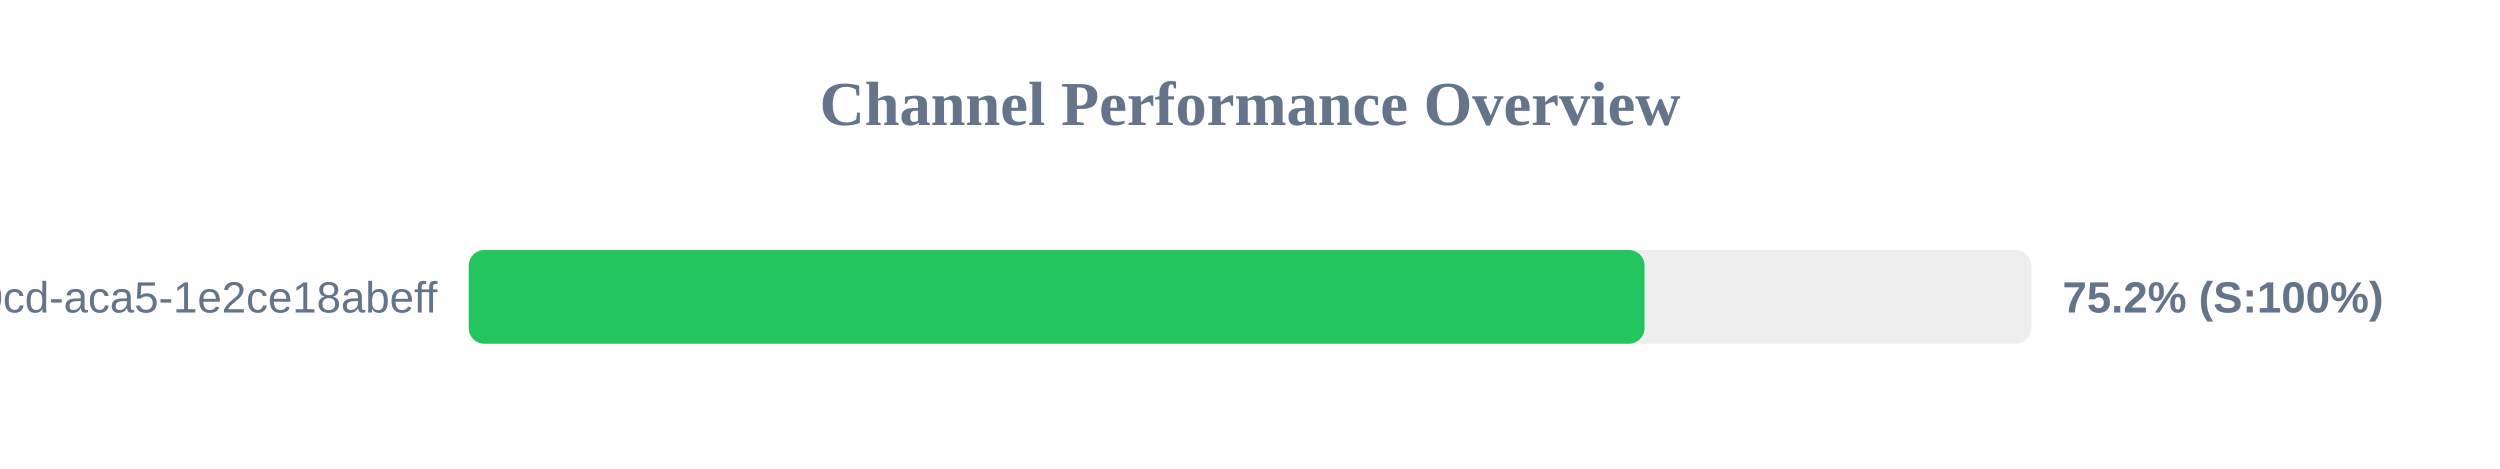
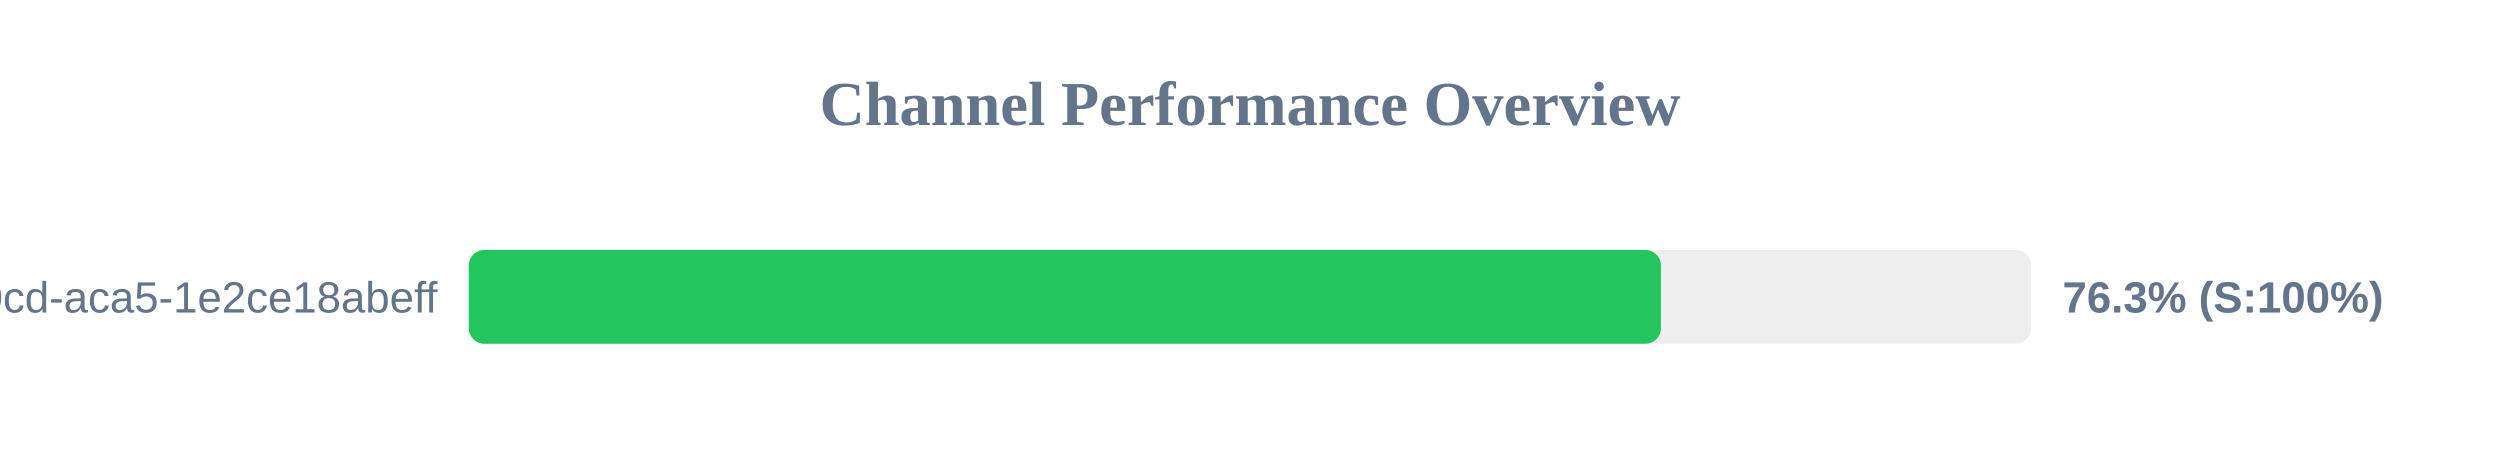
<svg xmlns="http://www.w3.org/2000/svg" width="800" height="150" version="1.1">
  <style>
        .row { font: 14px Arial; fill: #64748b; }
        .score { font: bold 14px Arial; fill: #64748b; }
    </style>
  <text x="400" y="40" text-anchor="middle" font-size="20px" font-weight="bold" fill="#64748b">Channel Performance Overview</text>
  <rect x="150" y="80" width="500" height="30" fill="#eee" rx="5" />
-   <rect x="150" y="80" width="376.25" height="30" fill="#22c55e" rx="5" />
+   <rect x="150" y="80" width="381.5" height="30" fill="#22c55e" rx="5" />
  <text x="140" y="100" text-anchor="end" class="row">?uuid=ebbeef45-0fd8-40cd-aca5-1e2ce18abeff</text>
-   <text x="660" y="100" text-anchor="start" class="score">75.2% (S:100%)</text>
+   <text x="660" y="100" text-anchor="start" class="score">76.3% (S:100%)</text>
</svg>
